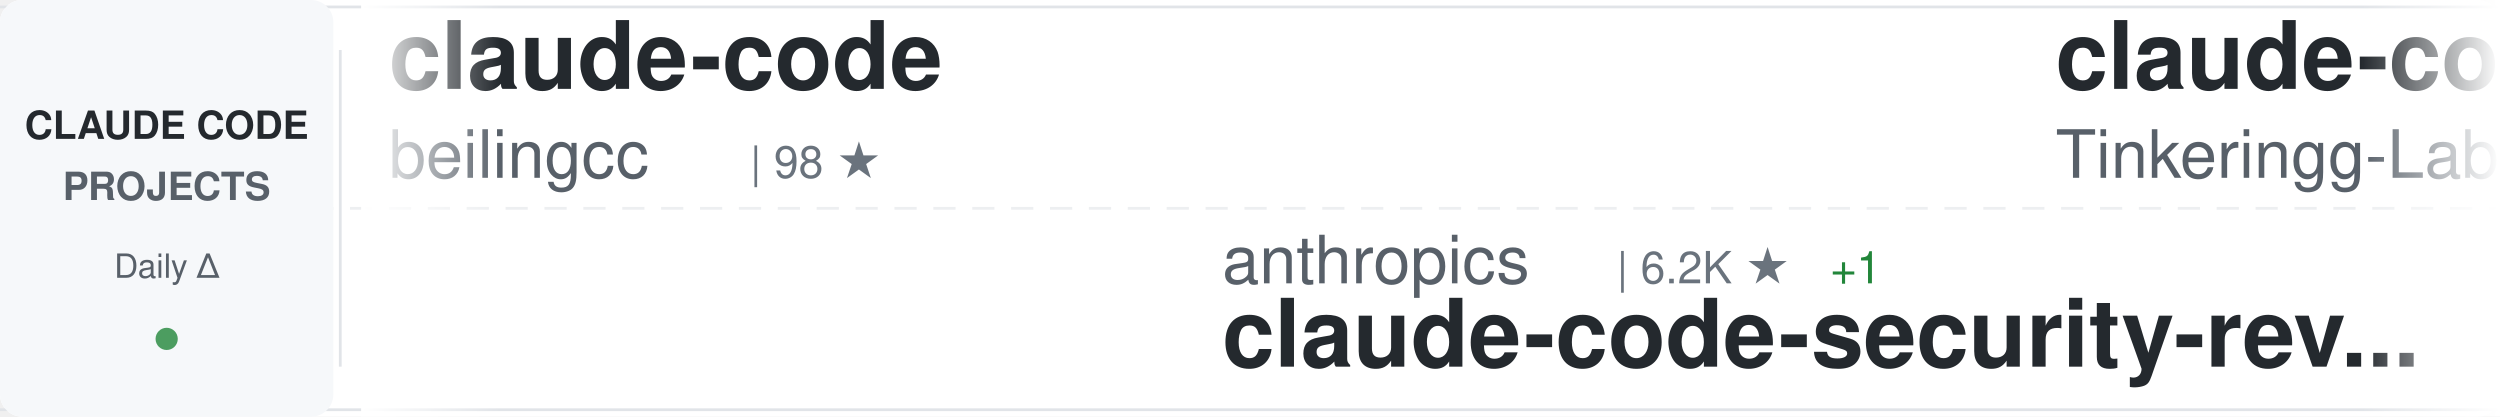
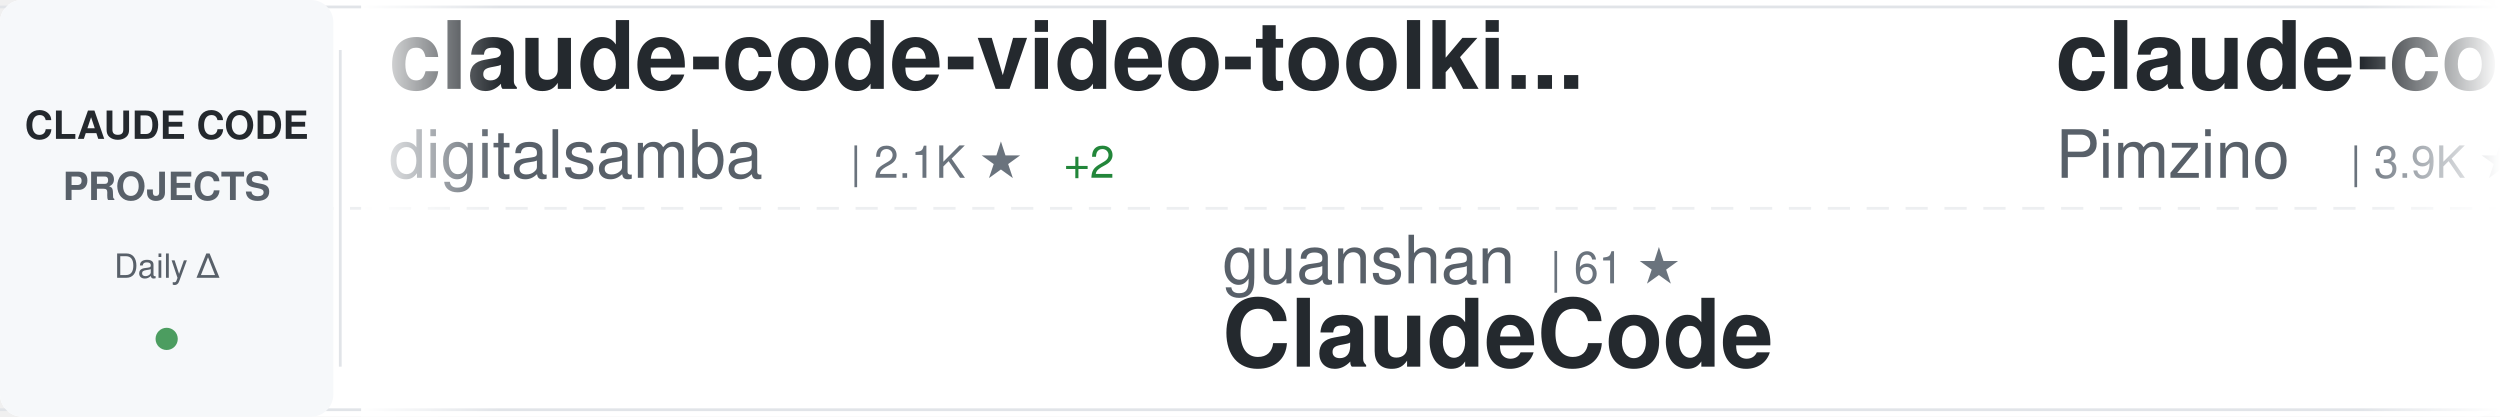
<svg xmlns="http://www.w3.org/2000/svg" width="900" height="150">
  <defs>
    <linearGradient id="awesomeLeftFade" x1="0%" y1="0%" x2="100%" y2="0%">
      <stop offset="0%" style="stop-color:#ffffff;stop-opacity:1" />
      <stop offset="100%" style="stop-color:#ffffff;stop-opacity:0" />
    </linearGradient>
    <linearGradient id="awesomeRightFade" x1="0%" y1="0%" x2="100%" y2="0%">
      <stop offset="0%" style="stop-color:#ffffff;stop-opacity:0" />
      <stop offset="100%" style="stop-color:#ffffff;stop-opacity:1" />
    </linearGradient>
  </defs>
  <rect width="900" height="150" fill="#ffffff" rx="8" />
  <rect x="0" y="2" width="900" height="1" fill="#e1e4e8" />
  <rect x="0" y="147" width="900" height="1" fill="#e1e4e8" />
  <line x1="0" y1="75" x2="900" y2="75" stroke="#e1e4e8" stroke-width="1" stroke-dasharray="8 6" opacity="0.6" />
  <rect x="0" y="0" width="120" height="150" fill="#f6f8fa" rx="8" />
  <text x="60" y="50" font-family="-apple-system, BlinkMacSystemFont, 'Segoe UI', Helvetica, Arial, sans-serif" font-size="14" font-weight="600" fill="#24292e" text-anchor="middle">CLAUDE CODE</text>
  <text x="60" y="72" font-family="-apple-system, BlinkMacSystemFont, 'Segoe UI', Helvetica, Arial, sans-serif" font-size="14" font-weight="600" fill="#586069" text-anchor="middle">PROJECTS</text>
  <text x="60" y="100" font-family="-apple-system, BlinkMacSystemFont, 'Segoe UI', Helvetica, Arial, sans-serif" font-size="12" font-weight="500" fill="#586069" text-anchor="middle">Daily Δ</text>
  <circle cx="60" cy="122" r="4" fill="#22863a" opacity="0.8" />
  <rect x="122" y="18" width="1" height="114" fill="#e1e4e8" />
  <clipPath id="awesomeTickerClip">
    <rect x="130" y="0" width="770" height="150" />
  </clipPath>
  <g clip-path="url(#awesomeTickerClip)">
    <g id="awesomeTickerItems">
      <animateTransform attributeName="transform" attributeType="XML" type="translate" from="0 0" to="-3000 0" dur="54s" repeatCount="indefinite" />
      <g transform="translate(0, 0)">
-         <text x="140" y="32" font-family="-apple-system, BlinkMacSystemFont, 'Segoe UI', Helvetica, Arial, sans-serif" font-size="34" font-weight="600" fill="#24292e">claude-code</text>
-         <text x="140" y="64" font-family="-apple-system, BlinkMacSystemFont, 'Segoe UI', Helvetica, Arial, sans-serif" font-size="24" font-weight="400" fill="#586069">beilingcc</text>
-         <text x="270" y="64" font-family="-apple-system, BlinkMacSystemFont, 'Segoe UI', Helvetica, Arial, sans-serif" font-size="16" font-weight="500" fill="#6a737d">| 98 ★</text>
+         <text x="140" y="32" font-family="-apple-system, BlinkMacSystemFont, 'Segoe UI', Helvetica, Arial, sans-serif" font-size="34" font-weight="600" fill="#24292e">claude-code-video-toolki...</text>
+         <text x="140" y="64" font-family="-apple-system, BlinkMacSystemFont, 'Segoe UI', Helvetica, Arial, sans-serif" font-size="24" font-weight="400" fill="#586069">digitalsamba</text>
+         <text x="306" y="64" font-family="-apple-system, BlinkMacSystemFont, 'Segoe UI', Helvetica, Arial, sans-serif" font-size="16" font-weight="500" fill="#6a737d">| 2.1K ★</text>
+         <text x="383" y="64" font-family="-apple-system, BlinkMacSystemFont, 'Segoe UI', Helvetica, Arial, sans-serif" font-size="16" font-weight="500" fill="#22863a"> +2</text>
      </g>
      <g transform="translate(300, 0)">
-         <text x="140" y="102" font-family="-apple-system, BlinkMacSystemFont, 'Segoe UI', Helvetica, Arial, sans-serif" font-size="24" font-weight="400" fill="#586069">anthropics</text>
-         <text x="282" y="102" font-family="-apple-system, BlinkMacSystemFont, 'Segoe UI', Helvetica, Arial, sans-serif" font-size="16" font-weight="500" fill="#6a737d">| 6.2K ★</text>
-         <text x="359" y="102" font-family="-apple-system, BlinkMacSystemFont, 'Segoe UI', Helvetica, Arial, sans-serif" font-size="16" font-weight="500" fill="#22863a"> +1</text>
-         <text x="140" y="132" font-family="-apple-system, BlinkMacSystemFont, 'Segoe UI', Helvetica, Arial, sans-serif" font-size="34" font-weight="600" fill="#24292e">claude-code-security-rev...</text>
+         <text x="140" y="102" font-family="-apple-system, BlinkMacSystemFont, 'Segoe UI', Helvetica, Arial, sans-serif" font-size="24" font-weight="400" fill="#586069">guanshan</text>
+         <text x="258" y="102" font-family="-apple-system, BlinkMacSystemFont, 'Segoe UI', Helvetica, Arial, sans-serif" font-size="16" font-weight="500" fill="#6a737d">| 61 ★</text>
+         <text x="140" y="132" font-family="-apple-system, BlinkMacSystemFont, 'Segoe UI', Helvetica, Arial, sans-serif" font-size="34" font-weight="600" fill="#24292e">ClaudeCode</text>
      </g>
      <g transform="translate(600, 0)">
-         <text x="140" y="32" font-family="-apple-system, BlinkMacSystemFont, 'Segoe UI', Helvetica, Arial, sans-serif" font-size="34" font-weight="600" fill="#24292e">claude-code</text>
-         <text x="140" y="64" font-family="-apple-system, BlinkMacSystemFont, 'Segoe UI', Helvetica, Arial, sans-serif" font-size="24" font-weight="400" fill="#586069">Tinkeringg-Lab</text>
-         <text x="330" y="64" font-family="-apple-system, BlinkMacSystemFont, 'Segoe UI', Helvetica, Arial, sans-serif" font-size="16" font-weight="500" fill="#6a737d">| 213 ★</text>
+         <text x="140" y="32" font-family="-apple-system, BlinkMacSystemFont, 'Segoe UI', Helvetica, Arial, sans-serif" font-size="34" font-weight="600" fill="#24292e">claude-code-spec-workflo...</text>
+         <text x="140" y="64" font-family="-apple-system, BlinkMacSystemFont, 'Segoe UI', Helvetica, Arial, sans-serif" font-size="24" font-weight="400" fill="#586069">Pimzino</text>
+         <text x="246" y="64" font-family="-apple-system, BlinkMacSystemFont, 'Segoe UI', Helvetica, Arial, sans-serif" font-size="16" font-weight="500" fill="#6a737d">| 3.9K ★</text>
      </g>
      <g transform="translate(900, 0)">
-         <text x="140" y="102" font-family="-apple-system, BlinkMacSystemFont, 'Segoe UI', Helvetica, Arial, sans-serif" font-size="24" font-weight="400" fill="#586069">AICoderTudou</text>
-         <text x="306" y="102" font-family="-apple-system, BlinkMacSystemFont, 'Segoe UI', Helvetica, Arial, sans-serif" font-size="16" font-weight="500" fill="#6a737d">| 494 ★</text>
-         <text x="140" y="132" font-family="-apple-system, BlinkMacSystemFont, 'Segoe UI', Helvetica, Arial, sans-serif" font-size="34" font-weight="600" fill="#24292e">claude-code-tudou</text>
+         <text x="140" y="102" font-family="-apple-system, BlinkMacSystemFont, 'Segoe UI', Helvetica, Arial, sans-serif" font-size="24" font-weight="400" fill="#586069">1rgs</text>
+         <text x="210" y="102" font-family="-apple-system, BlinkMacSystemFont, 'Segoe UI', Helvetica, Arial, sans-serif" font-size="16" font-weight="500" fill="#6a737d">| 3.8K ★</text>
+         <text x="140" y="132" font-family="-apple-system, BlinkMacSystemFont, 'Segoe UI', Helvetica, Arial, sans-serif" font-size="34" font-weight="600" fill="#24292e">claude-code-proxy</text>
      </g>
      <g transform="translate(1200, 0)">
-         <text x="140" y="32" font-family="-apple-system, BlinkMacSystemFont, 'Segoe UI', Helvetica, Arial, sans-serif" font-size="34" font-weight="600" fill="#24292e">claude-code-engineering</text>
-         <text x="140" y="64" font-family="-apple-system, BlinkMacSystemFont, 'Segoe UI', Helvetica, Arial, sans-serif" font-size="24" font-weight="400" fill="#586069">huangjia2019</text>
-         <text x="306" y="64" font-family="-apple-system, BlinkMacSystemFont, 'Segoe UI', Helvetica, Arial, sans-serif" font-size="16" font-weight="500" fill="#6a737d">| 1.1K ★</text>
+         <text x="140" y="32" font-family="-apple-system, BlinkMacSystemFont, 'Segoe UI', Helvetica, Arial, sans-serif" font-size="34" font-weight="600" fill="#24292e">claude-code-telegram</text>
+         <text x="140" y="64" font-family="-apple-system, BlinkMacSystemFont, 'Segoe UI', Helvetica, Arial, sans-serif" font-size="24" font-weight="400" fill="#586069">overwirehq</text>
+         <text x="282" y="64" font-family="-apple-system, BlinkMacSystemFont, 'Segoe UI', Helvetica, Arial, sans-serif" font-size="16" font-weight="500" fill="#6a737d">| 2.8K ★</text>
      </g>
      <g transform="translate(1500, 0)">
-         <text x="140" y="102" font-family="-apple-system, BlinkMacSystemFont, 'Segoe UI', Helvetica, Arial, sans-serif" font-size="24" font-weight="400" fill="#586069">kodu-ai</text>
-         <text x="246" y="102" font-family="-apple-system, BlinkMacSystemFont, 'Segoe UI', Helvetica, Arial, sans-serif" font-size="16" font-weight="500" fill="#6a737d">| 5.2K ★</text>
-         <text x="140" y="132" font-family="-apple-system, BlinkMacSystemFont, 'Segoe UI', Helvetica, Arial, sans-serif" font-size="34" font-weight="600" fill="#24292e">claude-coder</text>
+         <text x="140" y="102" font-family="-apple-system, BlinkMacSystemFont, 'Segoe UI', Helvetica, Arial, sans-serif" font-size="24" font-weight="400" fill="#586069">OneRedOak</text>
+         <text x="270" y="102" font-family="-apple-system, BlinkMacSystemFont, 'Segoe UI', Helvetica, Arial, sans-serif" font-size="16" font-weight="500" fill="#6a737d">| 3.9K ★</text>
+         <text x="140" y="132" font-family="-apple-system, BlinkMacSystemFont, 'Segoe UI', Helvetica, Arial, sans-serif" font-size="34" font-weight="600" fill="#24292e">claude-code-workflows</text>
      </g>
      <g transform="translate(1800, 0)">
-         <text x="140" y="32" font-family="-apple-system, BlinkMacSystemFont, 'Segoe UI', Helvetica, Arial, sans-serif" font-size="34" font-weight="600" fill="#24292e">claude-code-proxy</text>
-         <text x="140" y="64" font-family="-apple-system, BlinkMacSystemFont, 'Segoe UI', Helvetica, Arial, sans-serif" font-size="24" font-weight="400" fill="#586069">1rgs</text>
-         <text x="210" y="64" font-family="-apple-system, BlinkMacSystemFont, 'Segoe UI', Helvetica, Arial, sans-serif" font-size="16" font-weight="500" fill="#6a737d">| 3.8K ★</text>
-         <text x="287" y="64" font-family="-apple-system, BlinkMacSystemFont, 'Segoe UI', Helvetica, Arial, sans-serif" font-size="16" font-weight="500" fill="#22863a"> +1</text>
+         <text x="140" y="32" font-family="-apple-system, BlinkMacSystemFont, 'Segoe UI', Helvetica, Arial, sans-serif" font-size="34" font-weight="600" fill="#24292e">claude-code-from-source</text>
+         <text x="140" y="64" font-family="-apple-system, BlinkMacSystemFont, 'Segoe UI', Helvetica, Arial, sans-serif" font-size="24" font-weight="400" fill="#586069">alejandrobalderas</text>
+         <text x="366" y="64" font-family="-apple-system, BlinkMacSystemFont, 'Segoe UI', Helvetica, Arial, sans-serif" font-size="16" font-weight="500" fill="#6a737d">| 2.8K ★</text>
+         <text x="443" y="64" font-family="-apple-system, BlinkMacSystemFont, 'Segoe UI', Helvetica, Arial, sans-serif" font-size="16" font-weight="500" fill="#22863a"> +2</text>
      </g>
      <g transform="translate(2100, 0)">
-         <text x="140" y="102" font-family="-apple-system, BlinkMacSystemFont, 'Segoe UI', Helvetica, Arial, sans-serif" font-size="24" font-weight="400" fill="#586069">Alishahryar1</text>
-         <text x="306" y="102" font-family="-apple-system, BlinkMacSystemFont, 'Segoe UI', Helvetica, Arial, sans-serif" font-size="16" font-weight="500" fill="#6a737d">| 55.4K ★</text>
-         <text x="392" y="102" font-family="-apple-system, BlinkMacSystemFont, 'Segoe UI', Helvetica, Arial, sans-serif" font-size="16" font-weight="500" fill="#22863a"> +15</text>
-         <text x="140" y="132" font-family="-apple-system, BlinkMacSystemFont, 'Segoe UI', Helvetica, Arial, sans-serif" font-size="34" font-weight="600" fill="#24292e">free-claude-code</text>
+         <text x="140" y="102" font-family="-apple-system, BlinkMacSystemFont, 'Segoe UI', Helvetica, Arial, sans-serif" font-size="24" font-weight="400" fill="#586069">huangjia2019</text>
+         <text x="306" y="102" font-family="-apple-system, BlinkMacSystemFont, 'Segoe UI', Helvetica, Arial, sans-serif" font-size="16" font-weight="500" fill="#6a737d">| 1.1K ★</text>
+         <text x="140" y="132" font-family="-apple-system, BlinkMacSystemFont, 'Segoe UI', Helvetica, Arial, sans-serif" font-size="34" font-weight="600" fill="#24292e">claude-code-engineering</text>
      </g>
      <g transform="translate(2400, 0)">
-         <text x="140" y="32" font-family="-apple-system, BlinkMacSystemFont, 'Segoe UI', Helvetica, Arial, sans-serif" font-size="34" font-weight="600" fill="#24292e">oh-my-claudecode</text>
-         <text x="140" y="64" font-family="-apple-system, BlinkMacSystemFont, 'Segoe UI', Helvetica, Arial, sans-serif" font-size="24" font-weight="400" fill="#586069">Yeachan-Heo</text>
-         <text x="294" y="64" font-family="-apple-system, BlinkMacSystemFont, 'Segoe UI', Helvetica, Arial, sans-serif" font-size="16" font-weight="500" fill="#6a737d">| 39.3K ★</text>
-         <text x="380" y="64" font-family="-apple-system, BlinkMacSystemFont, 'Segoe UI', Helvetica, Arial, sans-serif" font-size="16" font-weight="500" fill="#22863a"> +2</text>
+         <text x="140" y="32" font-family="-apple-system, BlinkMacSystemFont, 'Segoe UI', Helvetica, Arial, sans-serif" font-size="34" font-weight="600" fill="#24292e">sc-claude-code-files</text>
+         <text x="140" y="64" font-family="-apple-system, BlinkMacSystemFont, 'Segoe UI', Helvetica, Arial, sans-serif" font-size="24" font-weight="400" fill="#586069">https-deeplearning-ai</text>
+         <text x="414" y="64" font-family="-apple-system, BlinkMacSystemFont, 'Segoe UI', Helvetica, Arial, sans-serif" font-size="16" font-weight="500" fill="#6a737d">| 549 ★</text>
      </g>
      <g transform="translate(2700, 0)">
-         <text x="140" y="102" font-family="-apple-system, BlinkMacSystemFont, 'Segoe UI', Helvetica, Arial, sans-serif" font-size="24" font-weight="400" fill="#586069">zstmfhy</text>
-         <text x="246" y="102" font-family="-apple-system, BlinkMacSystemFont, 'Segoe UI', Helvetica, Arial, sans-serif" font-size="16" font-weight="500" fill="#6a737d">| 189 ★</text>
-         <text x="140" y="132" font-family="-apple-system, BlinkMacSystemFont, 'Segoe UI', Helvetica, Arial, sans-serif" font-size="34" font-weight="600" fill="#24292e">Claude-code</text>
+         <text x="140" y="102" font-family="-apple-system, BlinkMacSystemFont, 'Segoe UI', Helvetica, Arial, sans-serif" font-size="24" font-weight="400" fill="#586069">pengchengneo</text>
+         <text x="306" y="102" font-family="-apple-system, BlinkMacSystemFont, 'Segoe UI', Helvetica, Arial, sans-serif" font-size="16" font-weight="500" fill="#6a737d">| 1.8K ★</text>
+         <text x="140" y="132" font-family="-apple-system, BlinkMacSystemFont, 'Segoe UI', Helvetica, Arial, sans-serif" font-size="34" font-weight="600" fill="#24292e">Claude-Code</text>
      </g>
      <g transform="translate(3000, 0)">
-         <text x="140" y="32" font-family="-apple-system, BlinkMacSystemFont, 'Segoe UI', Helvetica, Arial, sans-serif" font-size="34" font-weight="600" fill="#24292e">claude-code</text>
-         <text x="140" y="64" font-family="-apple-system, BlinkMacSystemFont, 'Segoe UI', Helvetica, Arial, sans-serif" font-size="24" font-weight="400" fill="#586069">beilingcc</text>
-         <text x="270" y="64" font-family="-apple-system, BlinkMacSystemFont, 'Segoe UI', Helvetica, Arial, sans-serif" font-size="16" font-weight="500" fill="#6a737d">| 98 ★</text>
+         <text x="140" y="32" font-family="-apple-system, BlinkMacSystemFont, 'Segoe UI', Helvetica, Arial, sans-serif" font-size="34" font-weight="600" fill="#24292e">claude-code-video-toolki...</text>
+         <text x="140" y="64" font-family="-apple-system, BlinkMacSystemFont, 'Segoe UI', Helvetica, Arial, sans-serif" font-size="24" font-weight="400" fill="#586069">digitalsamba</text>
+         <text x="306" y="64" font-family="-apple-system, BlinkMacSystemFont, 'Segoe UI', Helvetica, Arial, sans-serif" font-size="16" font-weight="500" fill="#6a737d">| 2.1K ★</text>
+         <text x="383" y="64" font-family="-apple-system, BlinkMacSystemFont, 'Segoe UI', Helvetica, Arial, sans-serif" font-size="16" font-weight="500" fill="#22863a"> +2</text>
      </g>
      <g transform="translate(3300, 0)">
-         <text x="140" y="102" font-family="-apple-system, BlinkMacSystemFont, 'Segoe UI', Helvetica, Arial, sans-serif" font-size="24" font-weight="400" fill="#586069">anthropics</text>
-         <text x="282" y="102" font-family="-apple-system, BlinkMacSystemFont, 'Segoe UI', Helvetica, Arial, sans-serif" font-size="16" font-weight="500" fill="#6a737d">| 6.2K ★</text>
-         <text x="359" y="102" font-family="-apple-system, BlinkMacSystemFont, 'Segoe UI', Helvetica, Arial, sans-serif" font-size="16" font-weight="500" fill="#22863a"> +1</text>
-         <text x="140" y="132" font-family="-apple-system, BlinkMacSystemFont, 'Segoe UI', Helvetica, Arial, sans-serif" font-size="34" font-weight="600" fill="#24292e">claude-code-security-rev...</text>
+         <text x="140" y="102" font-family="-apple-system, BlinkMacSystemFont, 'Segoe UI', Helvetica, Arial, sans-serif" font-size="24" font-weight="400" fill="#586069">guanshan</text>
+         <text x="258" y="102" font-family="-apple-system, BlinkMacSystemFont, 'Segoe UI', Helvetica, Arial, sans-serif" font-size="16" font-weight="500" fill="#6a737d">| 61 ★</text>
+         <text x="140" y="132" font-family="-apple-system, BlinkMacSystemFont, 'Segoe UI', Helvetica, Arial, sans-serif" font-size="34" font-weight="600" fill="#24292e">ClaudeCode</text>
      </g>
      <g transform="translate(3600, 0)">
-         <text x="140" y="32" font-family="-apple-system, BlinkMacSystemFont, 'Segoe UI', Helvetica, Arial, sans-serif" font-size="34" font-weight="600" fill="#24292e">claude-code</text>
-         <text x="140" y="64" font-family="-apple-system, BlinkMacSystemFont, 'Segoe UI', Helvetica, Arial, sans-serif" font-size="24" font-weight="400" fill="#586069">Tinkeringg-Lab</text>
-         <text x="330" y="64" font-family="-apple-system, BlinkMacSystemFont, 'Segoe UI', Helvetica, Arial, sans-serif" font-size="16" font-weight="500" fill="#6a737d">| 213 ★</text>
+         <text x="140" y="32" font-family="-apple-system, BlinkMacSystemFont, 'Segoe UI', Helvetica, Arial, sans-serif" font-size="34" font-weight="600" fill="#24292e">claude-code-spec-workflo...</text>
+         <text x="140" y="64" font-family="-apple-system, BlinkMacSystemFont, 'Segoe UI', Helvetica, Arial, sans-serif" font-size="24" font-weight="400" fill="#586069">Pimzino</text>
+         <text x="246" y="64" font-family="-apple-system, BlinkMacSystemFont, 'Segoe UI', Helvetica, Arial, sans-serif" font-size="16" font-weight="500" fill="#6a737d">| 3.9K ★</text>
      </g>
      <g transform="translate(3900, 0)">
-         <text x="140" y="102" font-family="-apple-system, BlinkMacSystemFont, 'Segoe UI', Helvetica, Arial, sans-serif" font-size="24" font-weight="400" fill="#586069">AICoderTudou</text>
-         <text x="306" y="102" font-family="-apple-system, BlinkMacSystemFont, 'Segoe UI', Helvetica, Arial, sans-serif" font-size="16" font-weight="500" fill="#6a737d">| 494 ★</text>
-         <text x="140" y="132" font-family="-apple-system, BlinkMacSystemFont, 'Segoe UI', Helvetica, Arial, sans-serif" font-size="34" font-weight="600" fill="#24292e">claude-code-tudou</text>
+         <text x="140" y="102" font-family="-apple-system, BlinkMacSystemFont, 'Segoe UI', Helvetica, Arial, sans-serif" font-size="24" font-weight="400" fill="#586069">1rgs</text>
+         <text x="210" y="102" font-family="-apple-system, BlinkMacSystemFont, 'Segoe UI', Helvetica, Arial, sans-serif" font-size="16" font-weight="500" fill="#6a737d">| 3.8K ★</text>
+         <text x="140" y="132" font-family="-apple-system, BlinkMacSystemFont, 'Segoe UI', Helvetica, Arial, sans-serif" font-size="34" font-weight="600" fill="#24292e">claude-code-proxy</text>
      </g>
    </g>
  </g>
  <rect x="130" y="0" width="50" height="150" fill="url(#awesomeLeftFade)" />
  <rect x="850" y="0" width="50" height="150" fill="url(#awesomeRightFade)" />
</svg>
